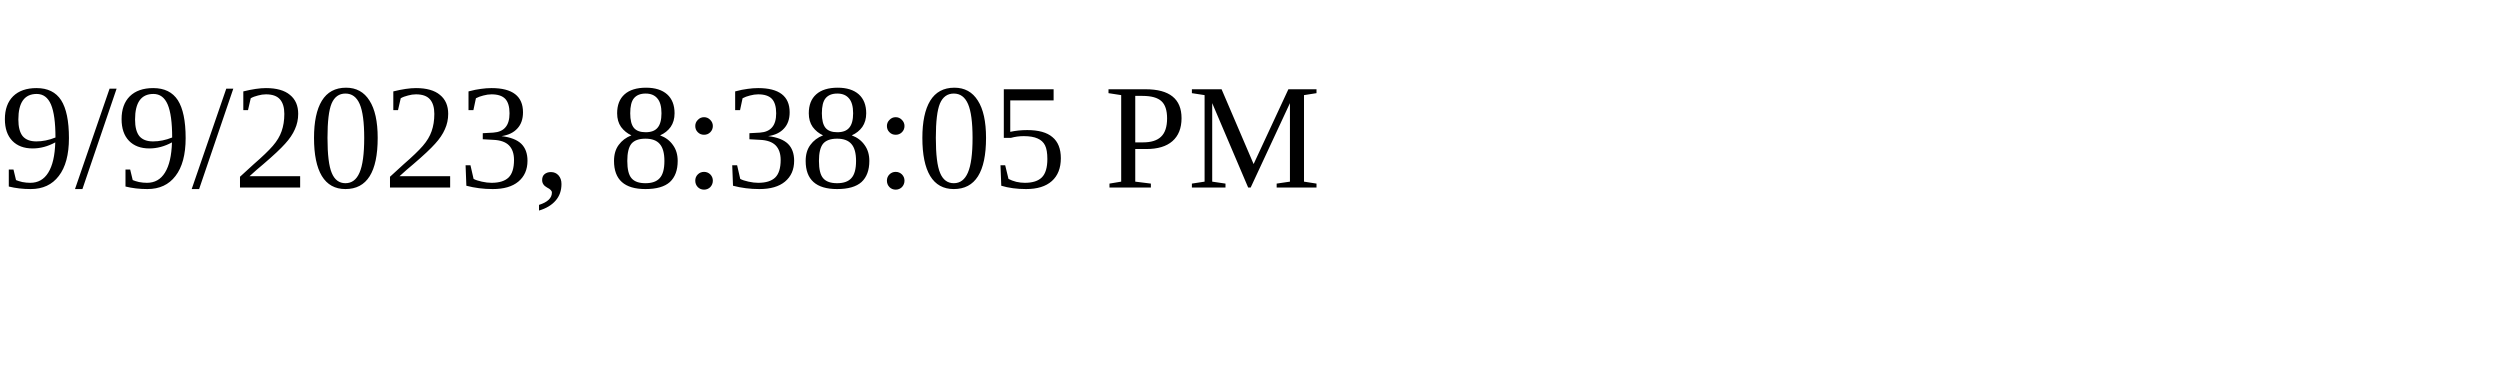
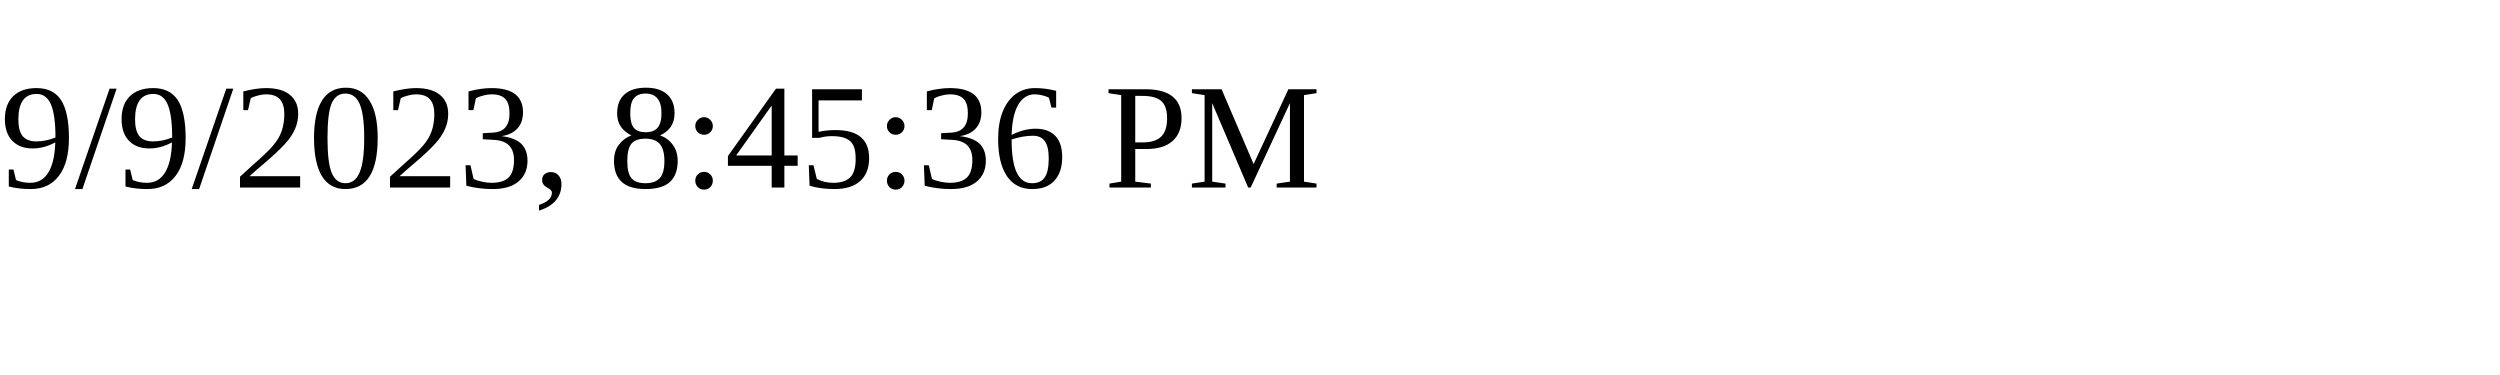
<svg xmlns="http://www.w3.org/2000/svg" height="30" width="200">
-   <text x="0" y="15">9/9/2023, 8:38:05 PM</text>
+   <text x="0" y="15">9/9/2023, 8:45:36 PM</text>
</svg>
